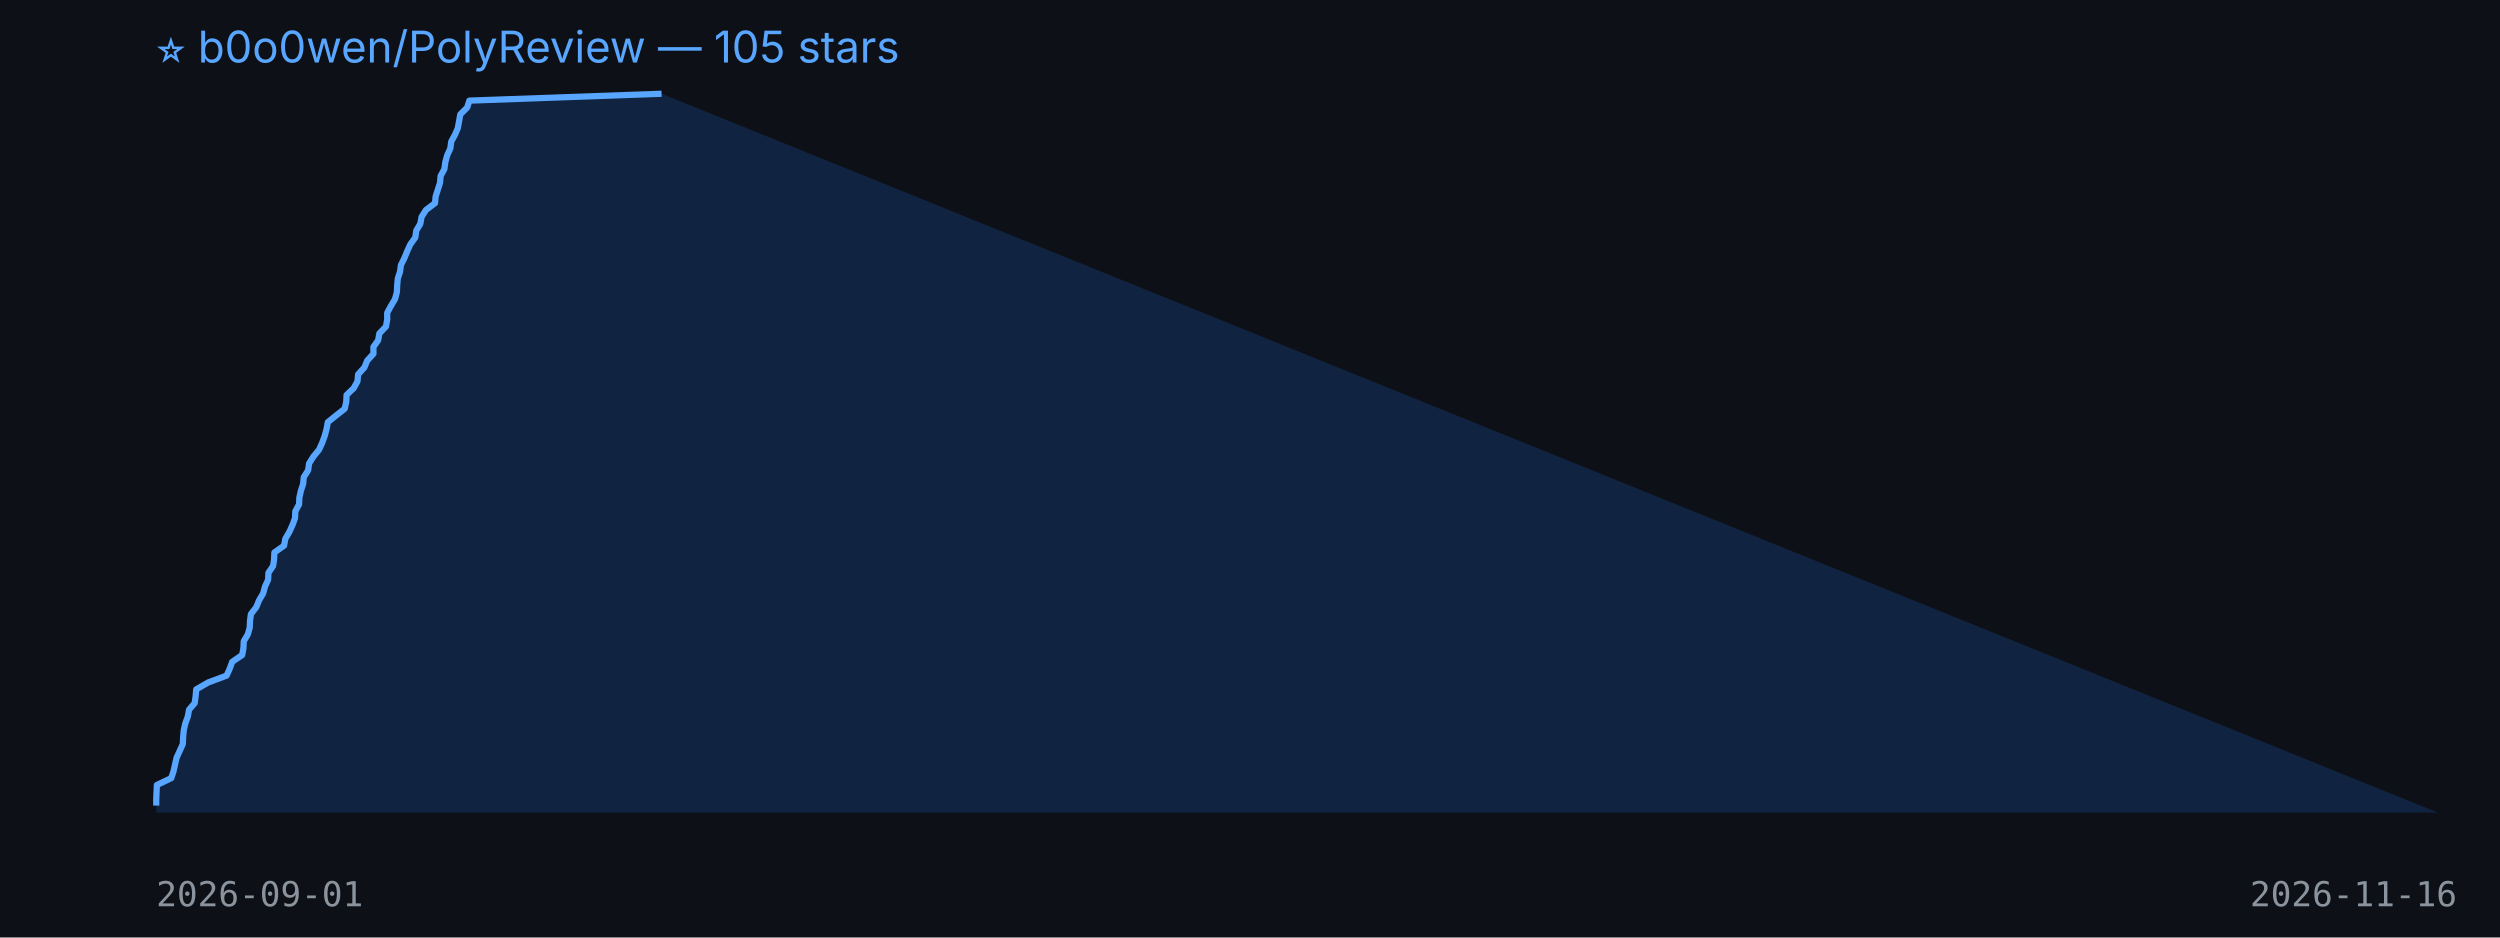
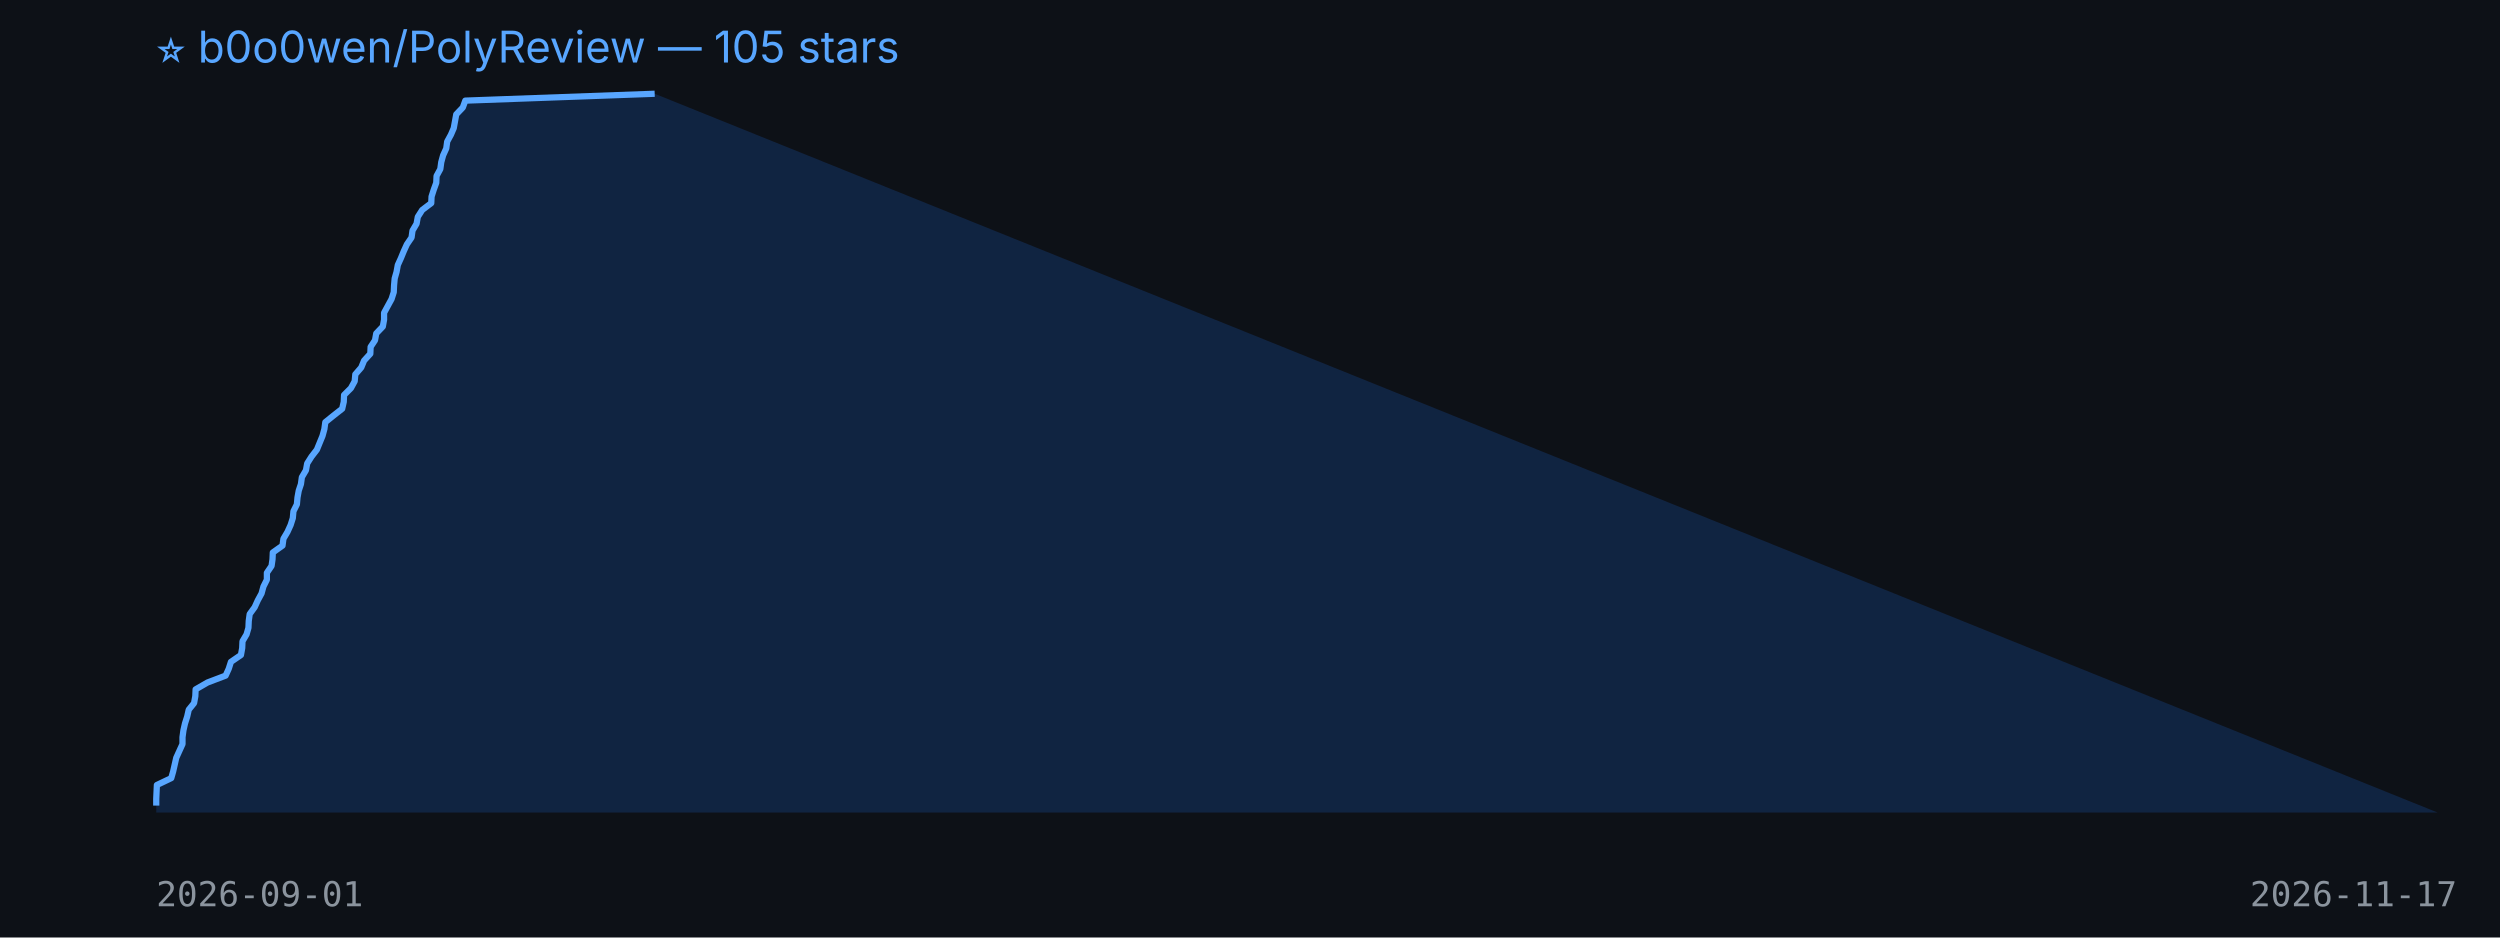
<svg xmlns="http://www.w3.org/2000/svg" width="800" height="300" viewBox="0 0 800 300">
  <rect width="100%" height="100%" fill="#0d1117" />
  <text x="50" y="20" fill="#58a6ff" font-size="14" font-family="-apple-system,BlinkMacSystemFont,Segoe UI,sans-serif">⭐ b0o0wen/PolyReview — 105 stars</text>
-   <polygon points="50,260 50.0,257.8 50.0,255.6 50.1,253.4 50.2,251.2 54.8,249.0 55.5,246.9 56.0,244.7 56.5,242.5 57.5,240.3 58.5,238.1 58.6,235.9 58.8,233.7 59.3,231.5 60.1,229.3 60.5,227.1 62.3,225.0 62.6,222.8 62.8,220.6 66.6,218.4 72.5,216.2 73.5,214.0 74.3,211.8 77.5,209.6 77.9,207.4 78.0,205.2 79.3,203.0 79.9,200.9 80.0,198.7 80.3,196.5 82.0,194.3 82.9,192.1 84.2,189.9 84.8,187.7 85.8,185.5 85.9,183.3 87.4,181.1 87.7,179.0 87.8,176.8 90.9,174.6 91.3,172.4 92.6,170.2 93.6,168.0 94.4,165.8 94.5,163.6 95.7,161.4 95.8,159.2 96.3,157.0 97.0,154.9 97.2,152.7 98.6,150.5 98.9,148.3 100.3,146.1 102.1,143.9 103.1,141.7 103.9,139.5 104.5,137.3 104.9,135.1 107.5,133.0 110.3,130.8 110.8,128.6 110.9,126.4 113.2,124.2 114.4,122.0 114.6,119.8 116.6,117.6 117.5,115.4 119.5,113.2 119.5,111.0 121.0,108.9 121.4,106.7 123.5,104.5 123.9,102.3 123.9,100.1 125.1,97.9 126.4,95.7 127.0,93.5 127.1,91.3 127.3,89.1 128.0,87.0 128.3,84.8 129.4,82.6 130.3,80.4 131.3,78.2 132.9,76.0 133.2,73.8 134.5,71.6 134.9,69.4 136.3,67.2 139.2,65.0 139.4,62.9 140.1,60.7 140.8,58.5 141.0,56.3 142.2,54.1 142.5,51.9 143.1,49.7 144.1,47.5 144.4,45.3 145.6,43.1 146.5,41.0 146.9,38.8 147.3,36.6 149.5,34.4 150.2,32.2 211.7,30.0 780,260" fill="#1f6feb33" />
-   <polyline points="50.0,257.8 50.0,255.6 50.1,253.4 50.2,251.2 54.8,249.0 55.5,246.9 56.0,244.7 56.5,242.5 57.5,240.3 58.5,238.1 58.6,235.9 58.8,233.7 59.3,231.5 60.1,229.3 60.5,227.1 62.3,225.0 62.6,222.8 62.8,220.6 66.6,218.4 72.5,216.2 73.5,214.0 74.3,211.8 77.5,209.6 77.9,207.4 78.0,205.2 79.3,203.0 79.9,200.9 80.0,198.7 80.3,196.5 82.0,194.3 82.9,192.1 84.2,189.9 84.8,187.7 85.8,185.5 85.9,183.3 87.4,181.1 87.7,179.0 87.8,176.8 90.9,174.6 91.3,172.4 92.6,170.2 93.6,168.0 94.4,165.8 94.5,163.6 95.7,161.4 95.8,159.2 96.3,157.0 97.0,154.9 97.2,152.7 98.6,150.5 98.9,148.3 100.3,146.1 102.1,143.9 103.1,141.7 103.9,139.5 104.5,137.3 104.9,135.1 107.5,133.0 110.3,130.8 110.8,128.6 110.9,126.4 113.2,124.2 114.4,122.0 114.6,119.8 116.6,117.6 117.5,115.4 119.5,113.2 119.5,111.0 121.0,108.9 121.4,106.7 123.5,104.5 123.9,102.3 123.9,100.1 125.1,97.9 126.4,95.7 127.0,93.5 127.1,91.3 127.3,89.1 128.0,87.0 128.3,84.8 129.4,82.6 130.3,80.4 131.3,78.2 132.9,76.0 133.2,73.8 134.5,71.6 134.9,69.4 136.3,67.2 139.2,65.0 139.4,62.9 140.1,60.7 140.8,58.5 141.0,56.3 142.2,54.1 142.5,51.9 143.1,49.7 144.1,47.5 144.4,45.3 145.6,43.1 146.5,41.0 146.9,38.8 147.3,36.6 149.5,34.4 150.2,32.2 211.7,30.0" fill="none" stroke="#58a6ff" stroke-width="2" stroke-linejoin="round" />
+   <polygon points="50,260 50.0,257.8 50.0,255.6 50.1,253.4 50.2,251.2 54.8,249.0 55.4,246.9 55.9,244.7 56.4,242.5 57.4,240.3 58.4,238.1 58.4,235.9 58.7,233.7 59.2,231.5 59.9,229.3 60.4,227.1 62.1,225.0 62.5,222.8 62.6,220.6 66.4,218.4 72.2,216.2 73.2,214.0 73.9,211.8 77.1,209.6 77.5,207.4 77.6,205.2 78.9,203.0 79.5,200.9 79.6,198.7 79.9,196.5 81.5,194.3 82.5,192.1 83.7,189.9 84.3,187.7 85.4,185.5 85.4,183.3 86.9,181.1 87.2,179.0 87.3,176.8 90.4,174.6 90.7,172.4 92.0,170.2 93.0,168.0 93.7,165.8 93.9,163.6 95.0,161.4 95.2,159.2 95.6,157.0 96.3,154.9 96.6,152.7 97.9,150.5 98.3,148.3 99.7,146.1 101.4,143.9 102.3,141.7 103.2,139.5 103.8,137.3 104.1,135.1 106.7,133.0 109.5,130.8 110.0,128.6 110.1,126.4 112.3,124.2 113.5,122.0 113.7,119.8 115.6,117.6 116.5,115.4 118.5,113.2 118.6,111.0 120.0,108.9 120.4,106.7 122.5,104.5 122.9,102.3 122.9,100.1 124.1,97.9 125.3,95.7 126.0,93.5 126.1,91.3 126.3,89.1 126.9,87.0 127.3,84.8 128.3,82.6 129.2,80.4 130.2,78.2 131.7,76.0 132.0,73.8 133.3,71.6 133.7,69.4 135.1,67.2 138.0,65.0 138.1,62.9 138.8,60.7 139.6,58.5 139.7,56.3 140.9,54.1 141.2,51.9 141.8,49.7 142.8,47.5 143.1,45.3 144.3,43.1 145.2,41.0 145.6,38.8 146.0,36.6 148.1,34.4 148.9,32.2 209.5,30.0 780,260" fill="#1f6feb33" />
+   <polyline points="50.0,257.8 50.0,255.6 50.1,253.4 50.2,251.2 54.8,249.0 55.4,246.9 55.9,244.7 56.4,242.5 57.4,240.3 58.4,238.1 58.4,235.9 58.7,233.7 59.2,231.5 59.9,229.3 60.4,227.1 62.1,225.0 62.5,222.8 62.6,220.6 66.4,218.4 72.2,216.2 73.2,214.0 73.9,211.8 77.1,209.6 77.5,207.4 77.6,205.2 78.9,203.0 79.5,200.9 79.6,198.7 79.9,196.5 81.5,194.3 82.5,192.1 83.7,189.9 84.3,187.7 85.4,185.5 85.4,183.3 86.9,181.1 87.2,179.0 87.3,176.8 90.4,174.6 90.7,172.4 92.0,170.2 93.0,168.0 93.7,165.8 93.9,163.6 95.0,161.4 95.2,159.2 95.6,157.0 96.3,154.9 96.6,152.7 97.9,150.5 98.3,148.3 99.7,146.1 101.4,143.9 102.3,141.7 103.2,139.5 103.8,137.3 104.1,135.1 106.7,133.0 109.5,130.8 110.0,128.6 110.1,126.4 112.3,124.2 113.5,122.0 113.7,119.8 115.6,117.6 116.5,115.4 118.5,113.2 118.6,111.0 120.0,108.9 120.4,106.7 122.5,104.5 122.9,102.3 122.9,100.1 124.1,97.9 125.3,95.7 126.0,93.5 126.1,91.3 126.3,89.1 126.9,87.0 127.3,84.8 128.3,82.6 129.2,80.4 130.2,78.2 131.7,76.0 132.0,73.8 133.3,71.6 133.7,69.4 135.1,67.2 138.0,65.0 138.1,62.9 138.8,60.7 139.6,58.5 139.7,56.3 140.9,54.1 141.2,51.9 141.8,49.7 142.8,47.5 143.1,45.3 144.3,43.1 145.2,41.0 145.6,38.8 146.0,36.6 148.1,34.4 148.9,32.2 209.5,30.0" fill="none" stroke="#58a6ff" stroke-width="2" stroke-linejoin="round" />
  <text x="50" y="290" fill="#8b949e" font-size="11" font-family="monospace">2026-09-01</text>
-   <text x="720" y="290" fill="#8b949e" font-size="11" font-family="monospace">2026-11-16</text>
+   <text x="720" y="290" fill="#8b949e" font-size="11" font-family="monospace">2026-11-17</text>
</svg>
